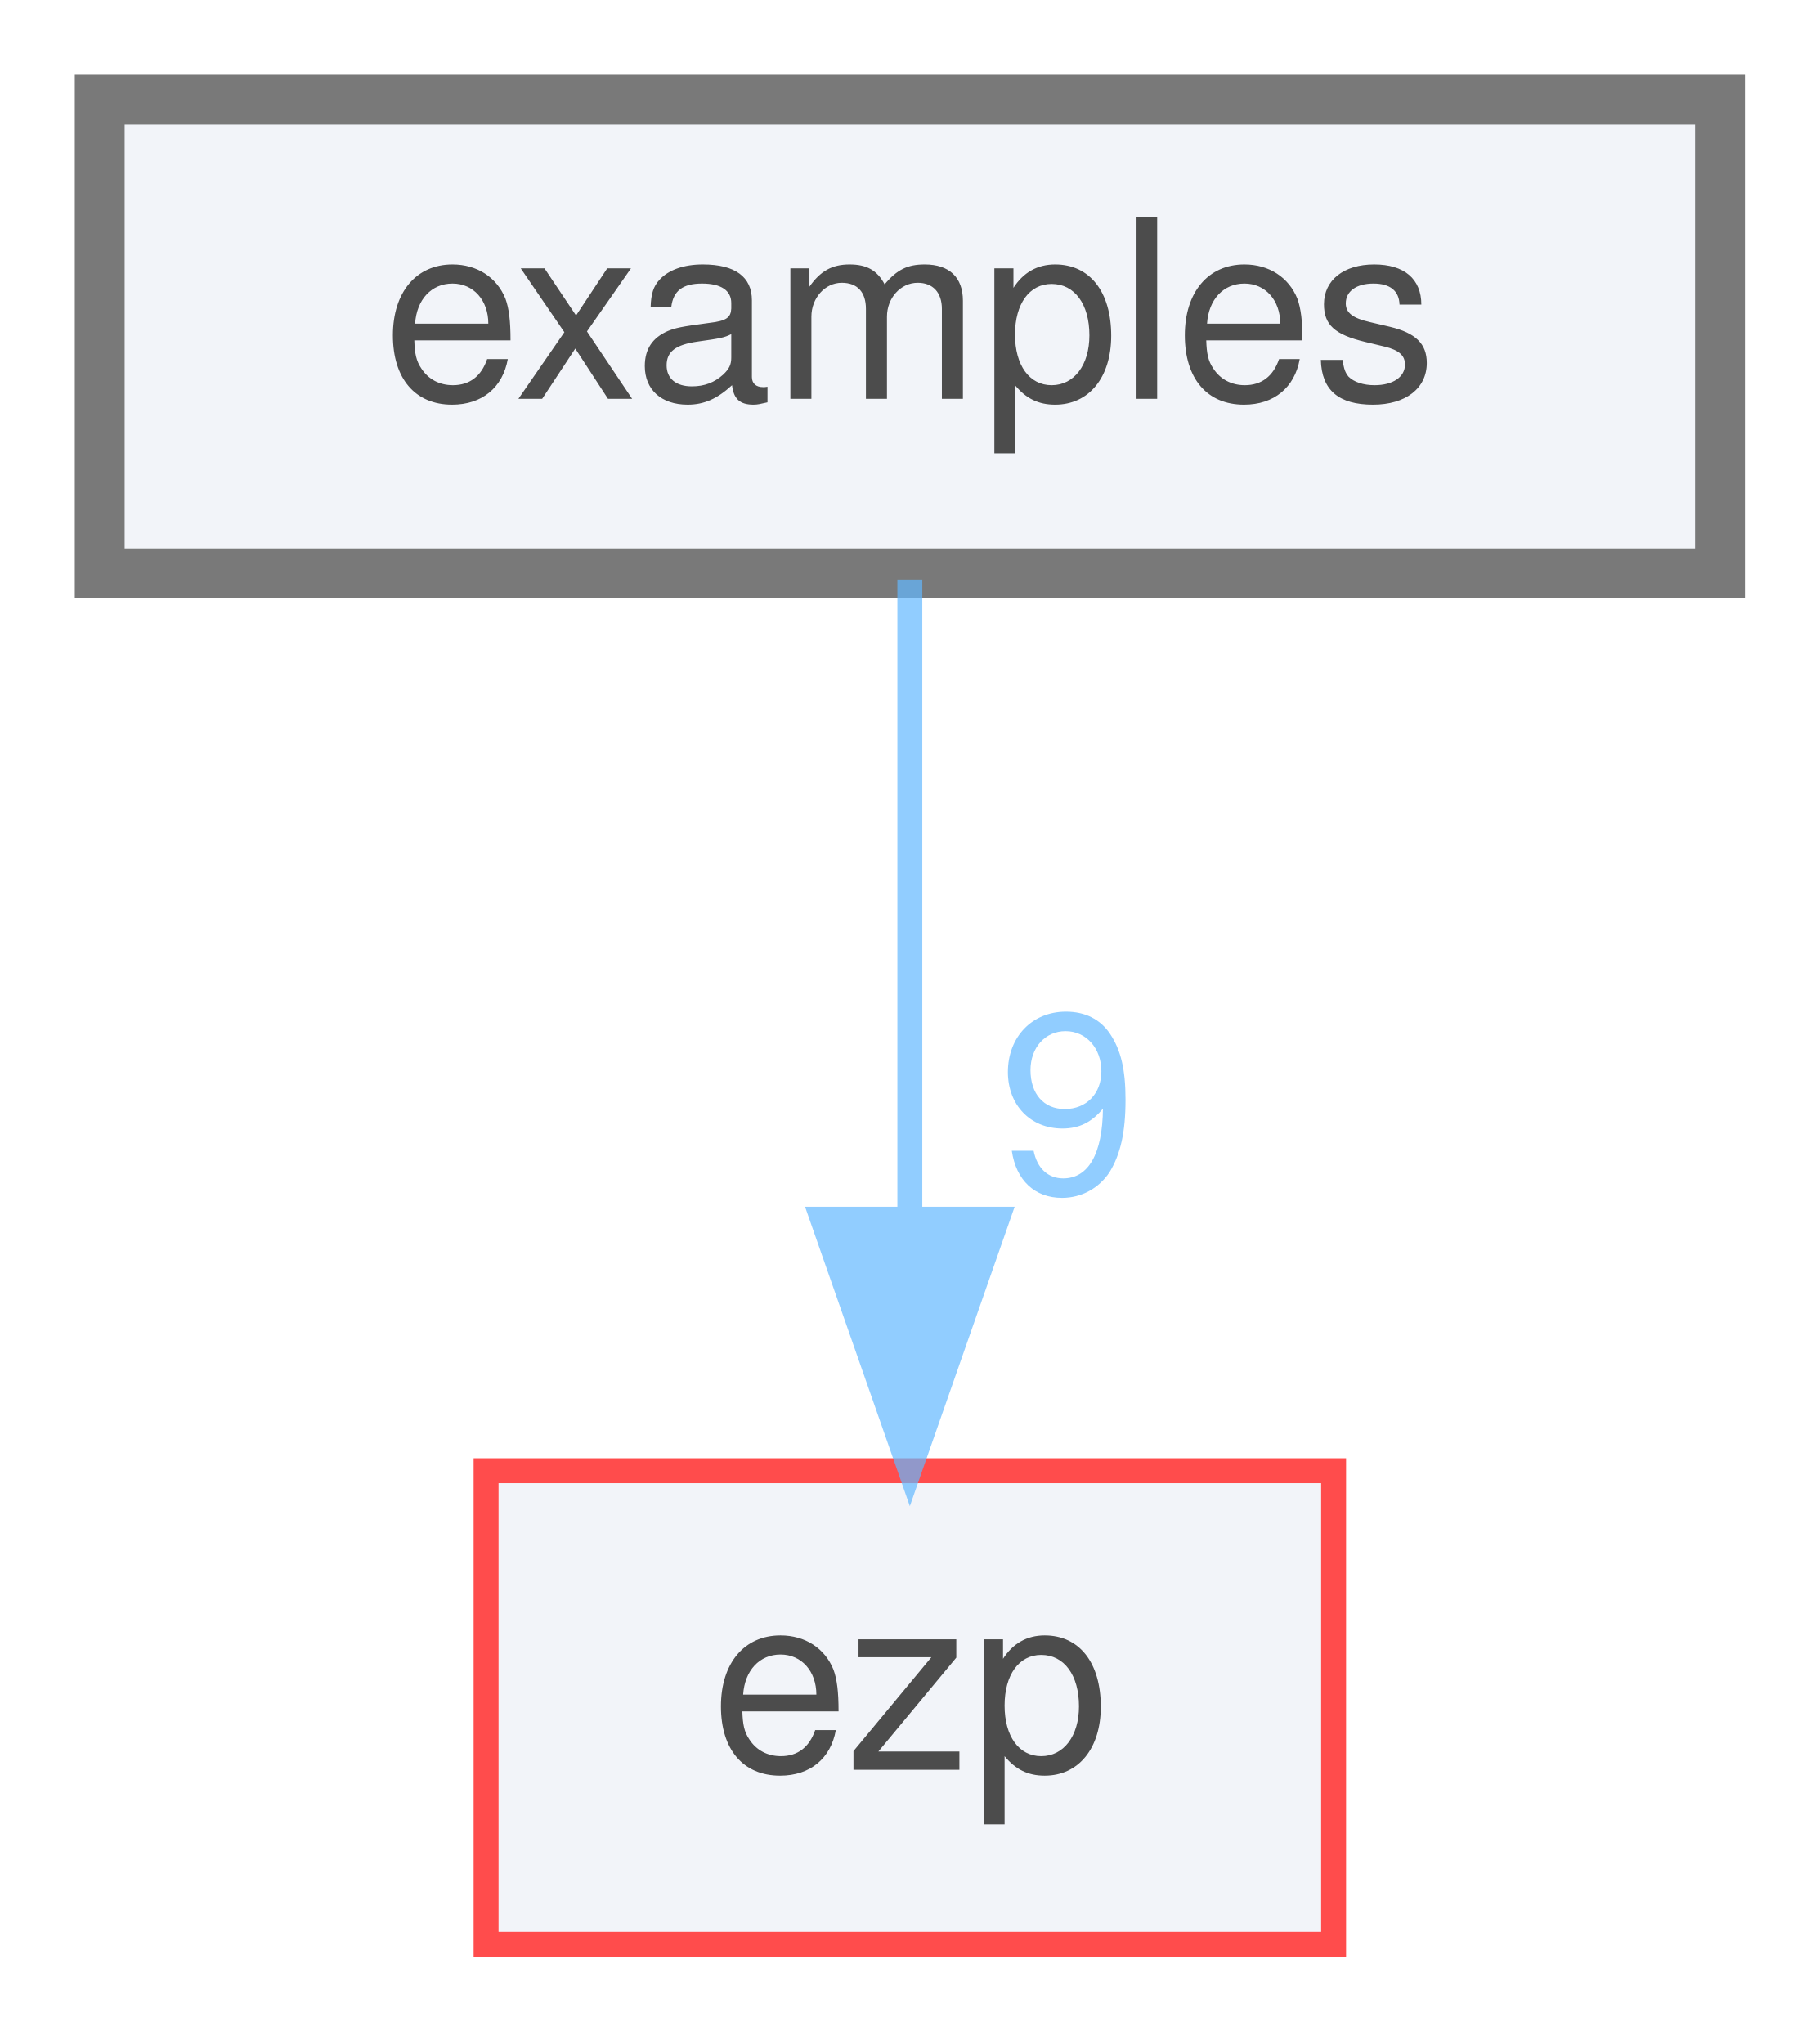
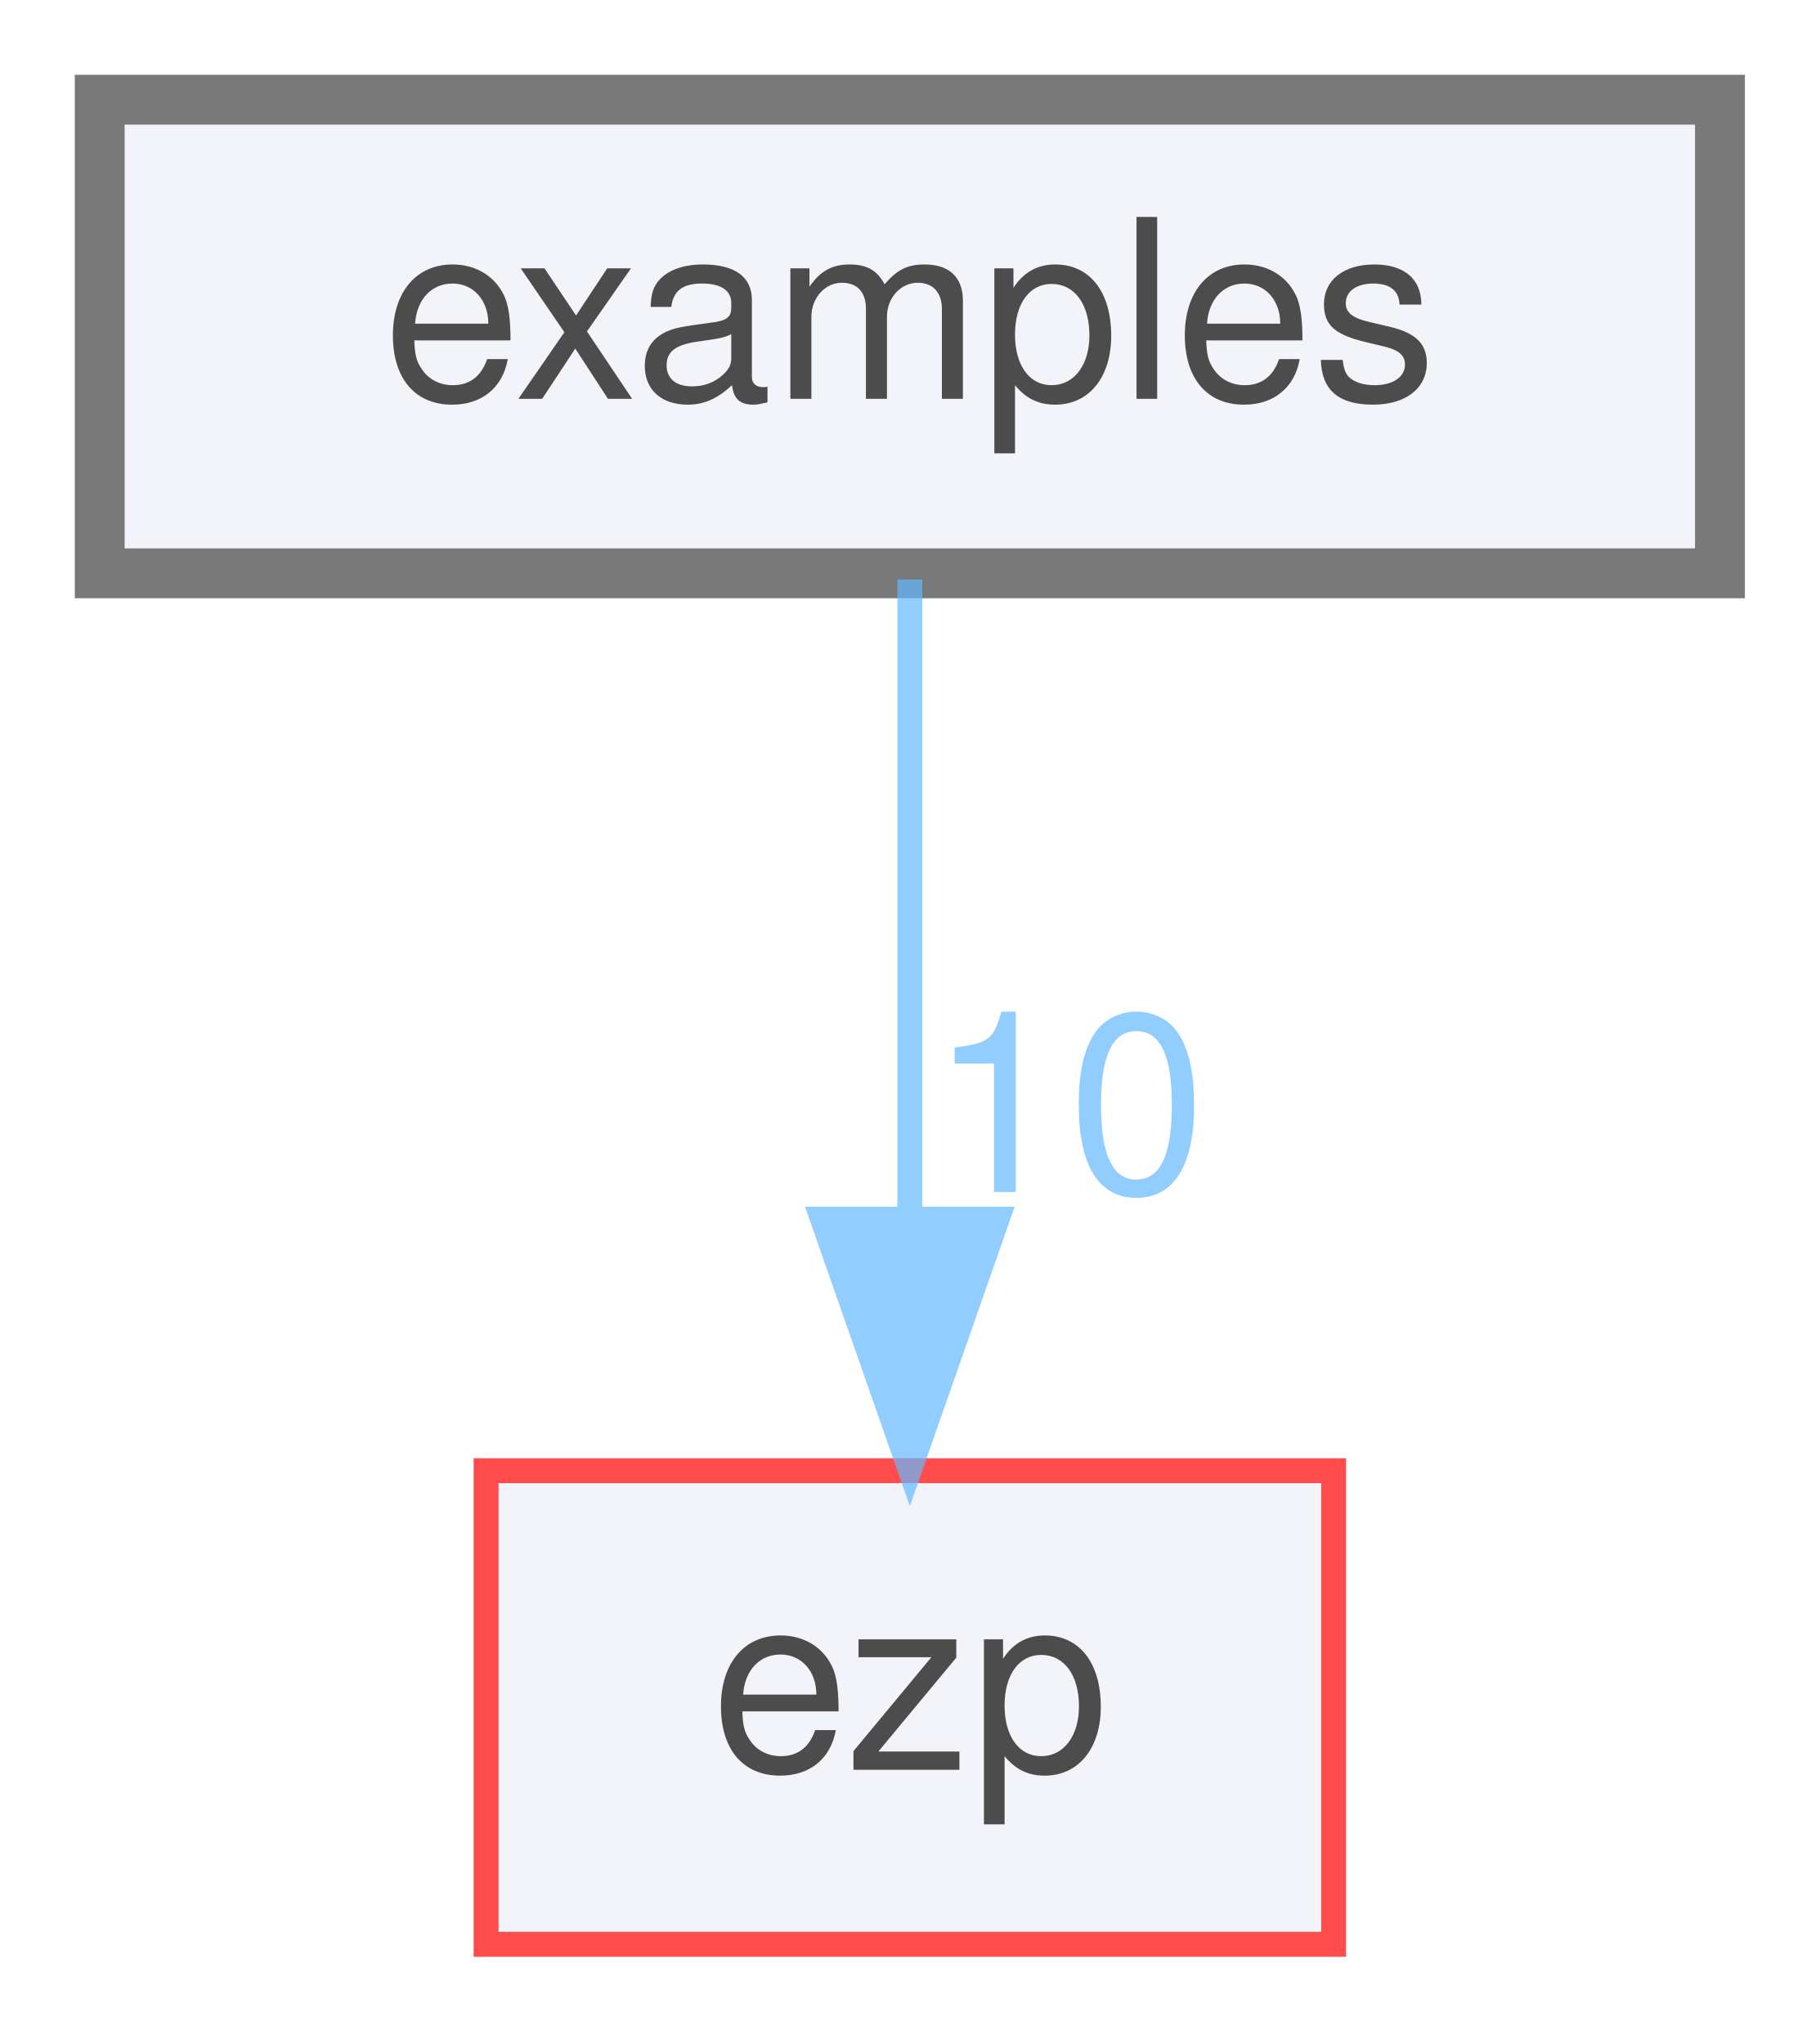
<svg xmlns="http://www.w3.org/2000/svg" xmlns:xlink="http://www.w3.org/1999/xlink" width="73pt" height="82pt" viewBox="0.00 0.00 73.00 82.00">
  <svg id="main" version="1.1" xml:space="preserve">
    <style type="text/css">
.node, .edge {opacity: 0.7;}
.node.selected, .edge.selected {opacity: 1;}
.edge:hover path { stroke: red; }
.edge:hover polygon { stroke: red; fill: red; }
</style>
    <svg id="graph" class="graph">
      <g id="graph0" class="graph" transform="scale(1 1) rotate(0) translate(4 78)">
        <g id="node1" class="node">
          <g id="a_node1">
            <a xlink:href="dir_d28a4824dc47e487b107a5db32ef43c4.html" target="_top" xlink:title="examples">
              <polygon fill="#edf0f7" stroke="#404040" stroke-width="2" points="65,-74 0,-74 0,-55 65,-55 65,-74" />
              <text text-anchor="middle" x="32.5" y="-62" font-family="Helvetica,sans-Serif" font-size="10.00">examples</text>
            </a>
          </g>
        </g>
        <g id="node2" class="node">
          <g id="a_node2">
            <a xlink:href="dir_debc596efc0b708e9b1f9d83fa3b3811.html" target="_top" xlink:title="ezp">
              <polygon fill="#edf0f7" stroke="red" points="49.5,-19 15.5,-19 15.5,0 49.5,0 49.5,-19" />
              <text text-anchor="middle" x="32.5" y="-7" font-family="Helvetica,sans-Serif" font-size="10.00">ezp</text>
            </a>
          </g>
        </g>
        <g id="edge1" class="edge">
          <g id="a_edge1">
            <a xlink:href="dir_000001_000002.html" target="_top">
              <path fill="none" stroke="#63b8ff" d="M32.5,-54.75C32.5,-47.8 32.5,-37.85 32.5,-29.13" />
              <polygon fill="#63b8ff" stroke="#63b8ff" points="36,-29.09 32.5,-19.09 29,-29.09 36,-29.09" />
            </a>
          </g>
          <g id="a_edge1-headlabel">
-             <a xlink:href="dir_000001_000002.html" target="_top" xlink:title="9">
-               <text text-anchor="middle" x="38.84" y="-30.18" font-family="Helvetica,sans-Serif" font-size="10.00" fill="#63b8ff">9</text>
+             <a xlink:href="dir_000001_000002.html" target="_top" xlink:title="10">
+               <text text-anchor="middle" x="38.84" y="-30.18" font-family="Helvetica,sans-Serif" font-size="10.00" fill="#63b8ff">10</text>
            </a>
          </g>
        </g>
      </g>
    </svg>
  </svg>
  <style type="text/css">

[data-mouse-over-selected='false'] { opacity: 0.7; }
[data-mouse-over-selected='true']  { opacity: 1.0; }

</style>
</svg>
